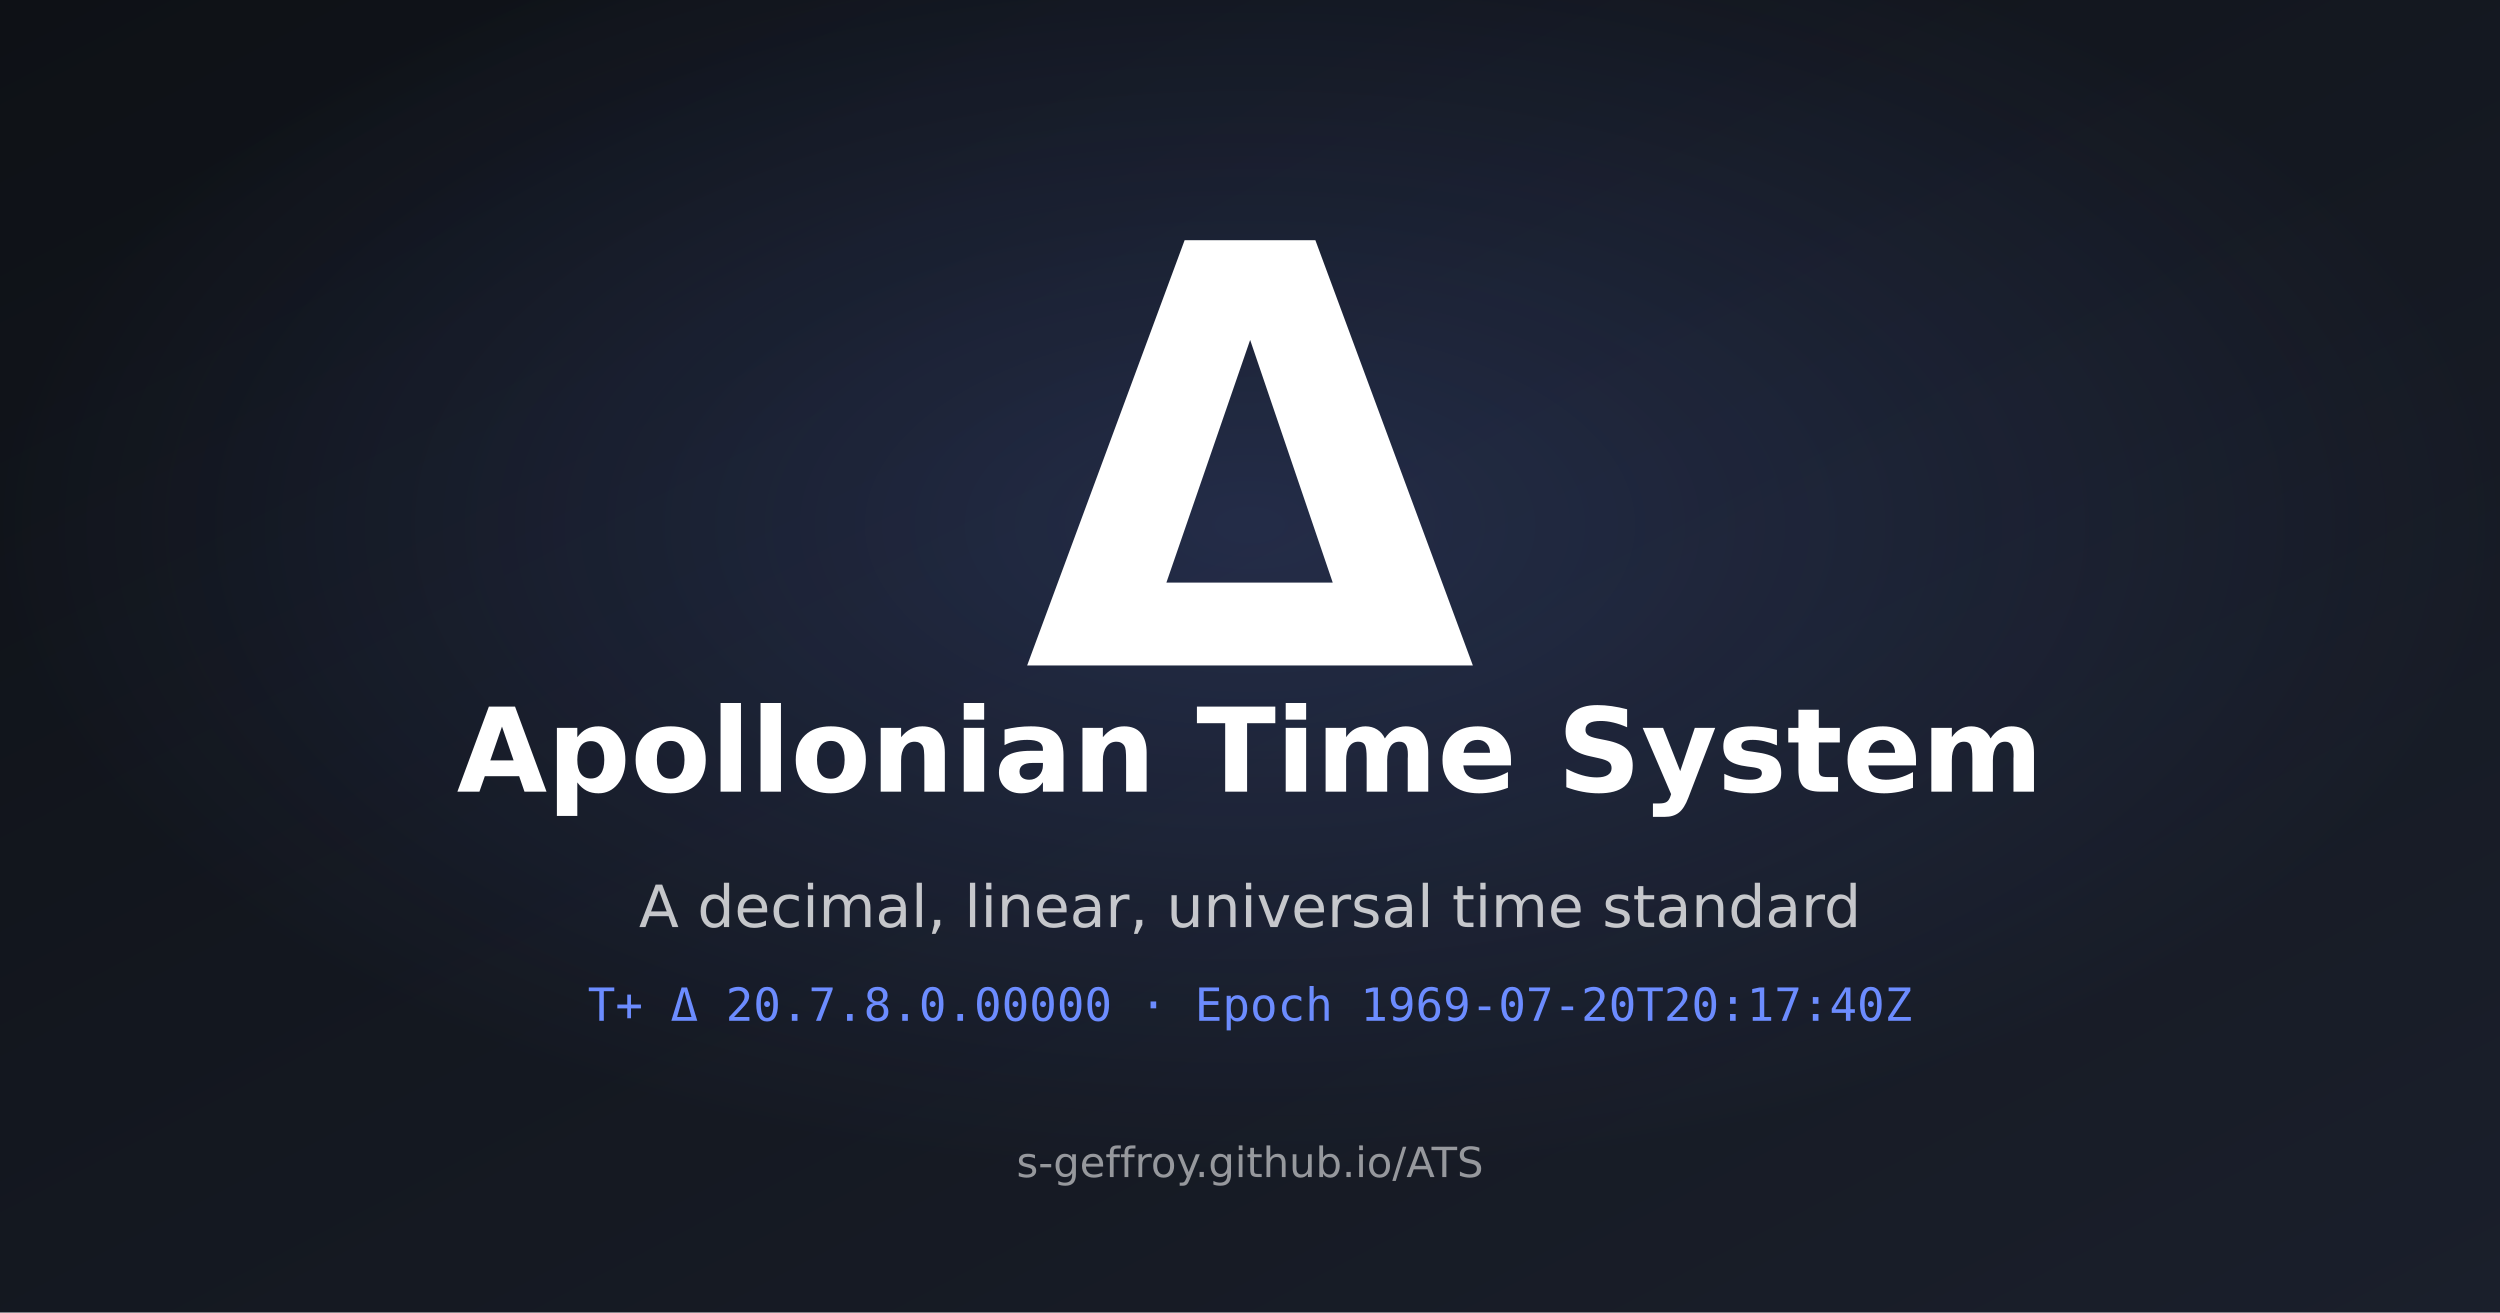
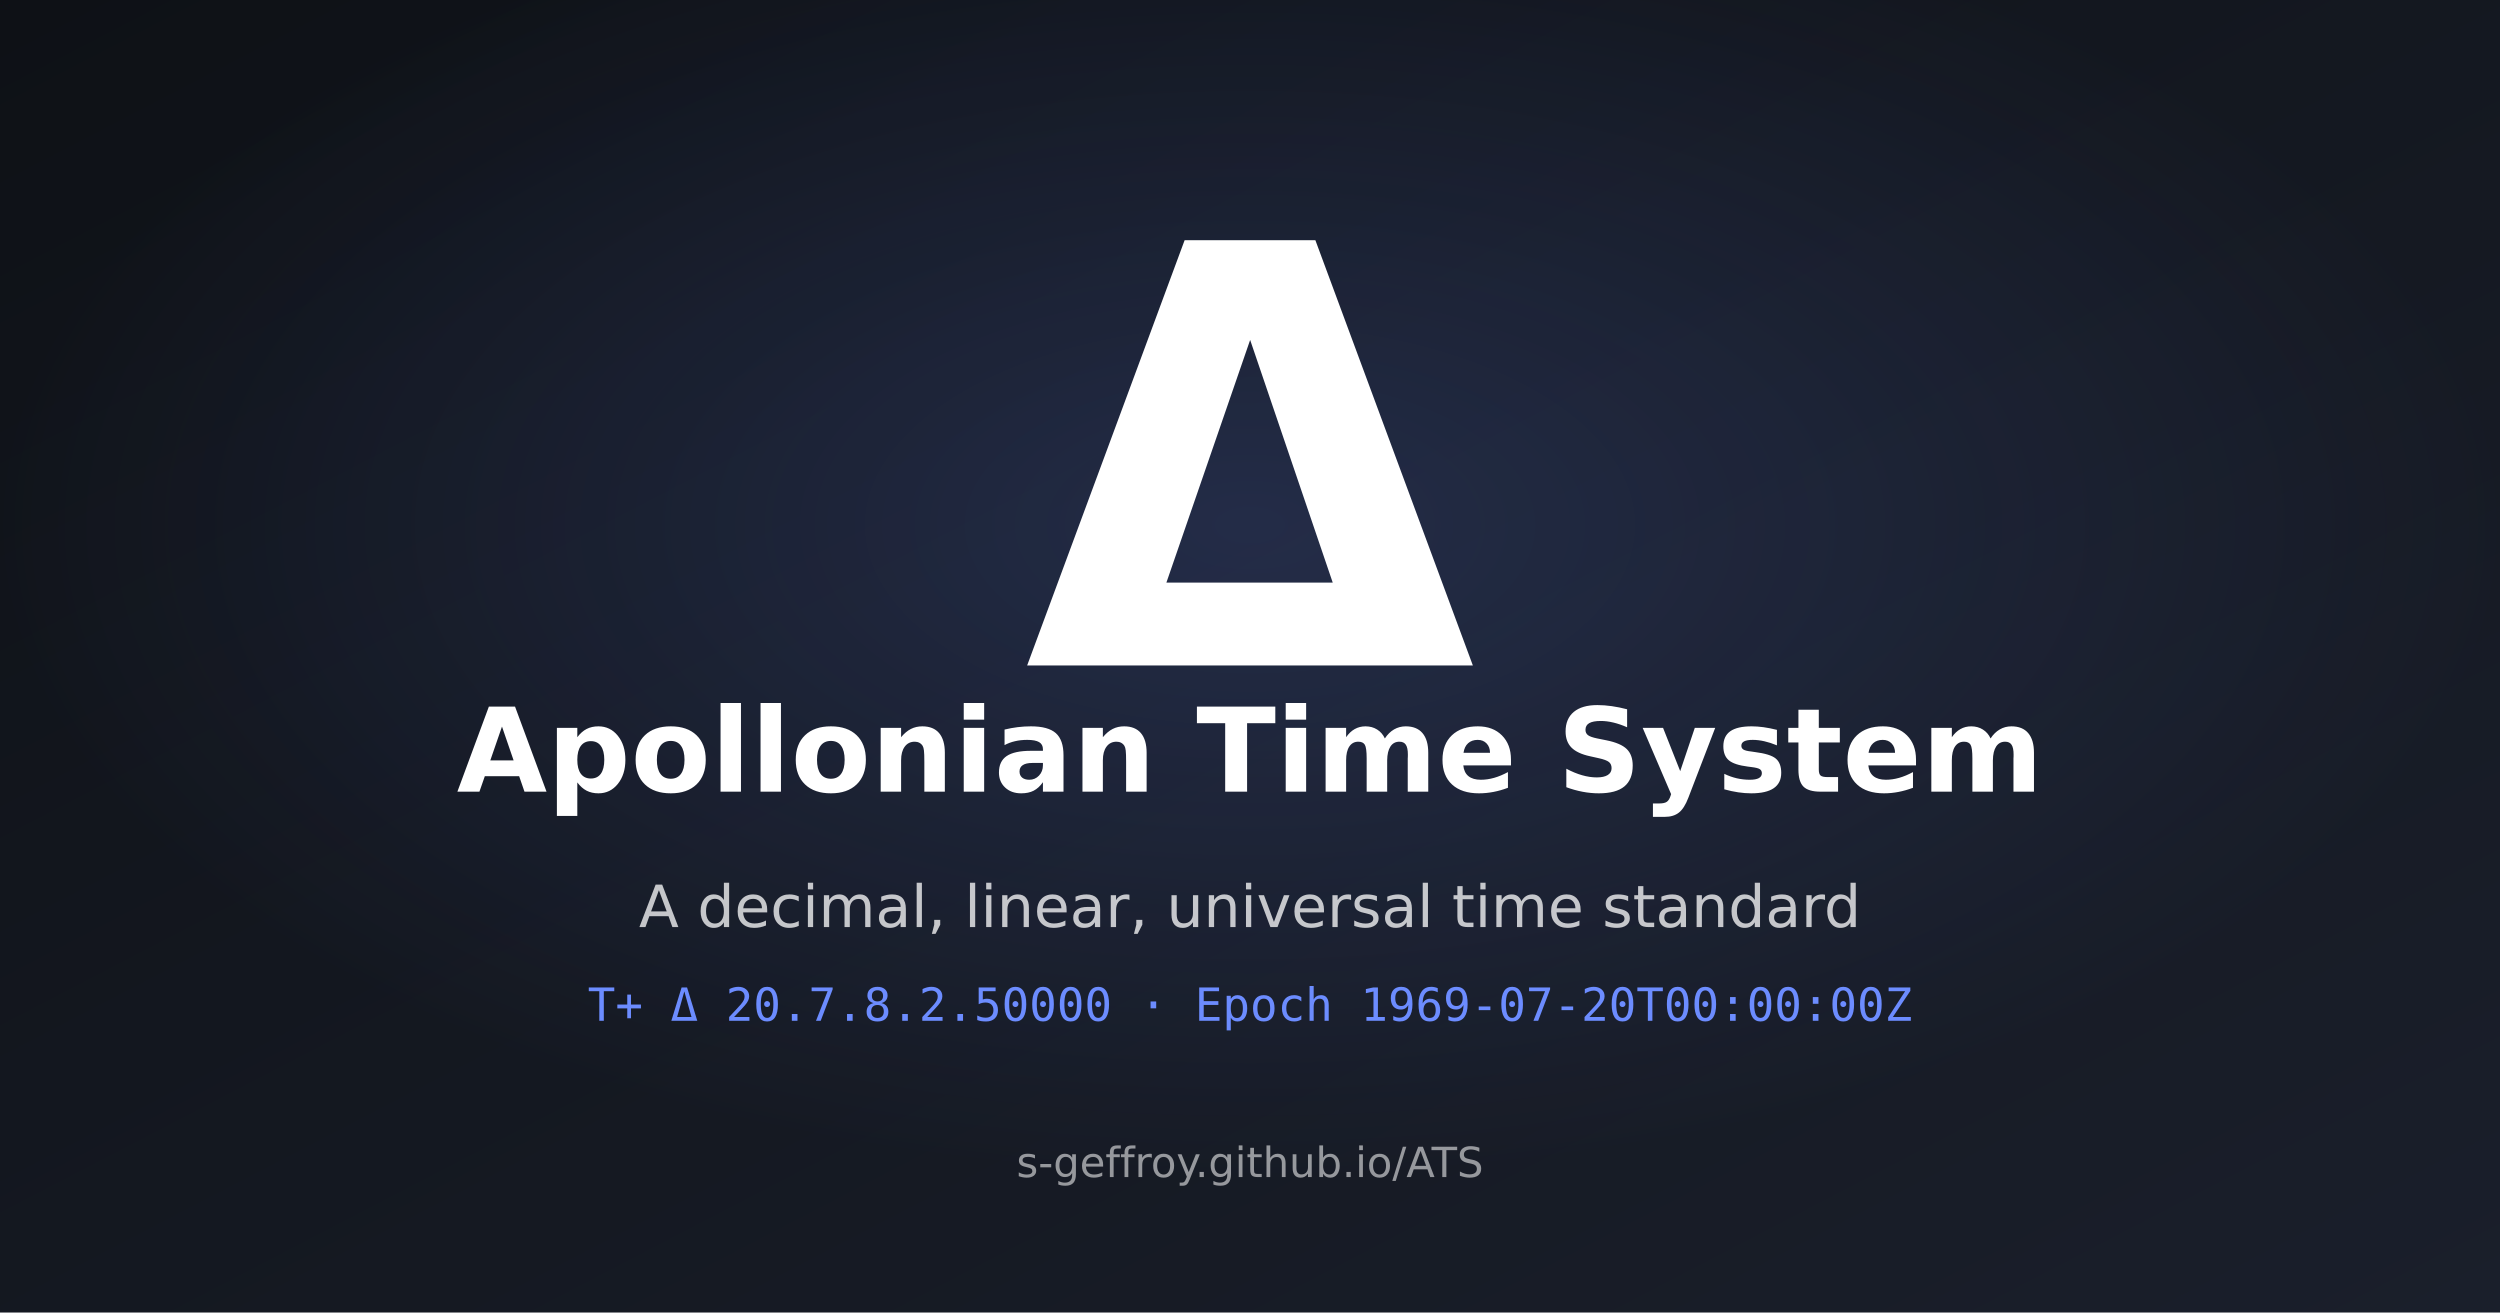
<svg xmlns="http://www.w3.org/2000/svg" width="1200" height="630" viewBox="0 0 1200 630" role="img" aria-label="Δ ATS — Apollonian Time System">
  <defs>
    <linearGradient id="bg" x1="0" y1="0" x2="1" y2="1">
      <stop offset="0" stop-color="#0e1116" />
      <stop offset="1" stop-color="#1a1f2b" />
    </linearGradient>
    <radialGradient id="halo" cx="0.5" cy="0.4" r="0.5">
      <stop offset="0" stop-color="#6c8cff" stop-opacity="0.18" />
      <stop offset="1" stop-color="#6c8cff" stop-opacity="0" />
    </radialGradient>
  </defs>
  <rect width="1200" height="630" fill="url(#bg)" />
  <rect width="1200" height="630" fill="url(#halo)" />
  <text x="600" y="240" font-family="Verdana, Geneva, DejaVu Sans, sans-serif" font-size="280" font-weight="700" fill="#ffffff" text-anchor="middle" dominant-baseline="middle">Δ</text>
  <text x="600" y="380" font-family="Verdana, Geneva, DejaVu Sans, sans-serif" font-size="56" font-weight="700" fill="#ffffff" text-anchor="middle">Apollonian Time System</text>
  <text x="600" y="445" font-family="Verdana, Geneva, DejaVu Sans, sans-serif" font-size="28" fill="#ffffff" fill-opacity="0.75" text-anchor="middle">A decimal, linear, universal time standard</text>
-   <text x="600" y="490" font-family="ui-monospace, Menlo, Consolas, monospace" font-size="22" fill="#6c8cff" text-anchor="middle">T+ Δ 20.7.8.0.00000  ·  Epoch 1969‑07‑20T20:17:40Z</text>
+   <text x="600" y="490" font-family="ui-monospace, Menlo, Consolas, monospace" font-size="22" fill="#6c8cff" text-anchor="middle">T+ Δ 20.7.8.2.50000  ·  Epoch 1969‑07‑20T00:00:00Z</text>
  <text x="600" y="565" font-family="Verdana, Geneva, DejaVu Sans, sans-serif" font-size="20" fill="#ffffff" fill-opacity="0.55" text-anchor="middle">s-geffroy.github.io/ATS</text>
</svg>
